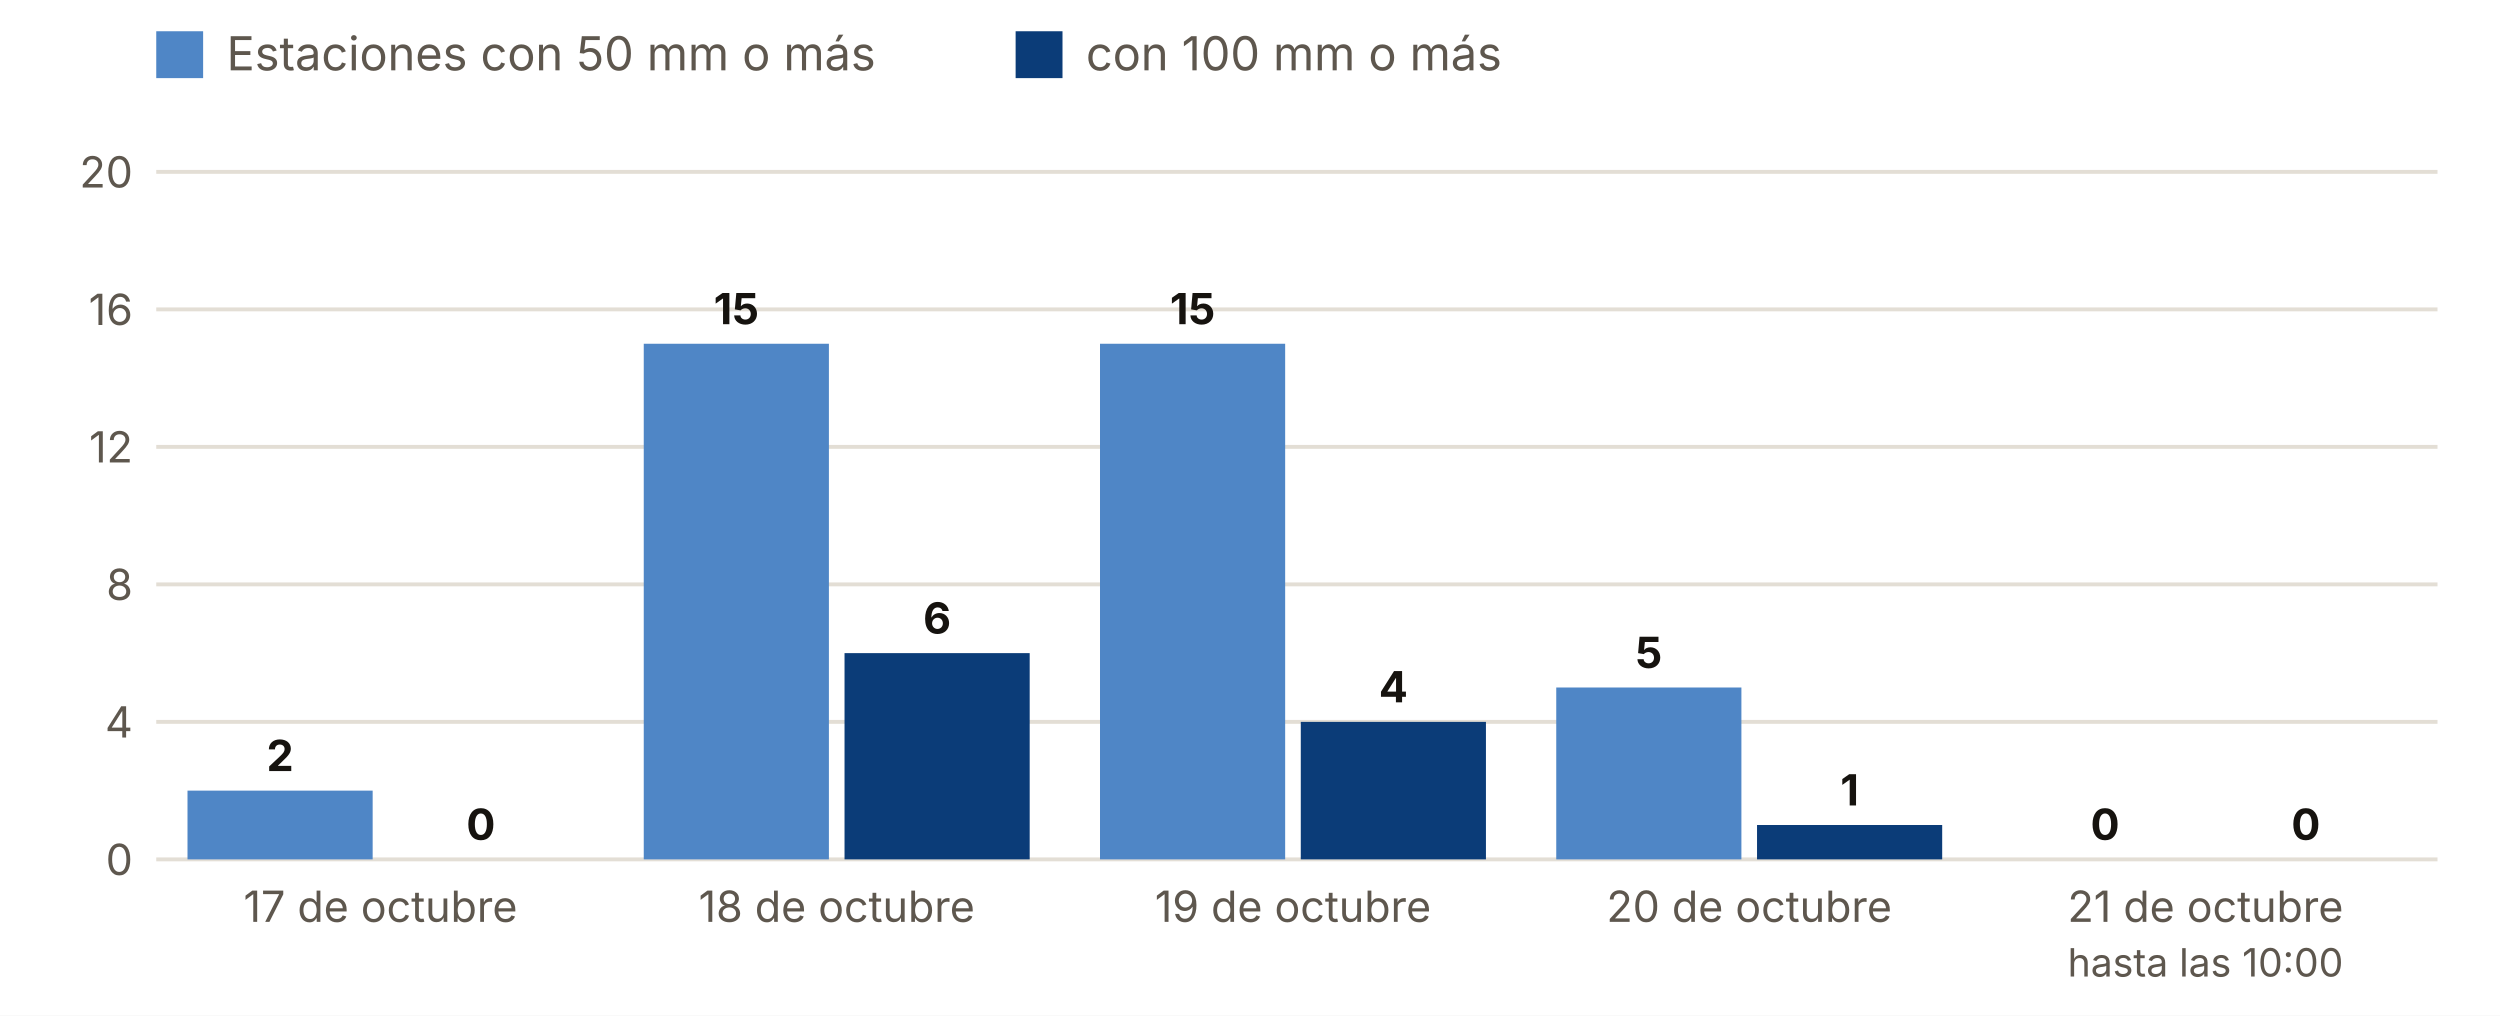
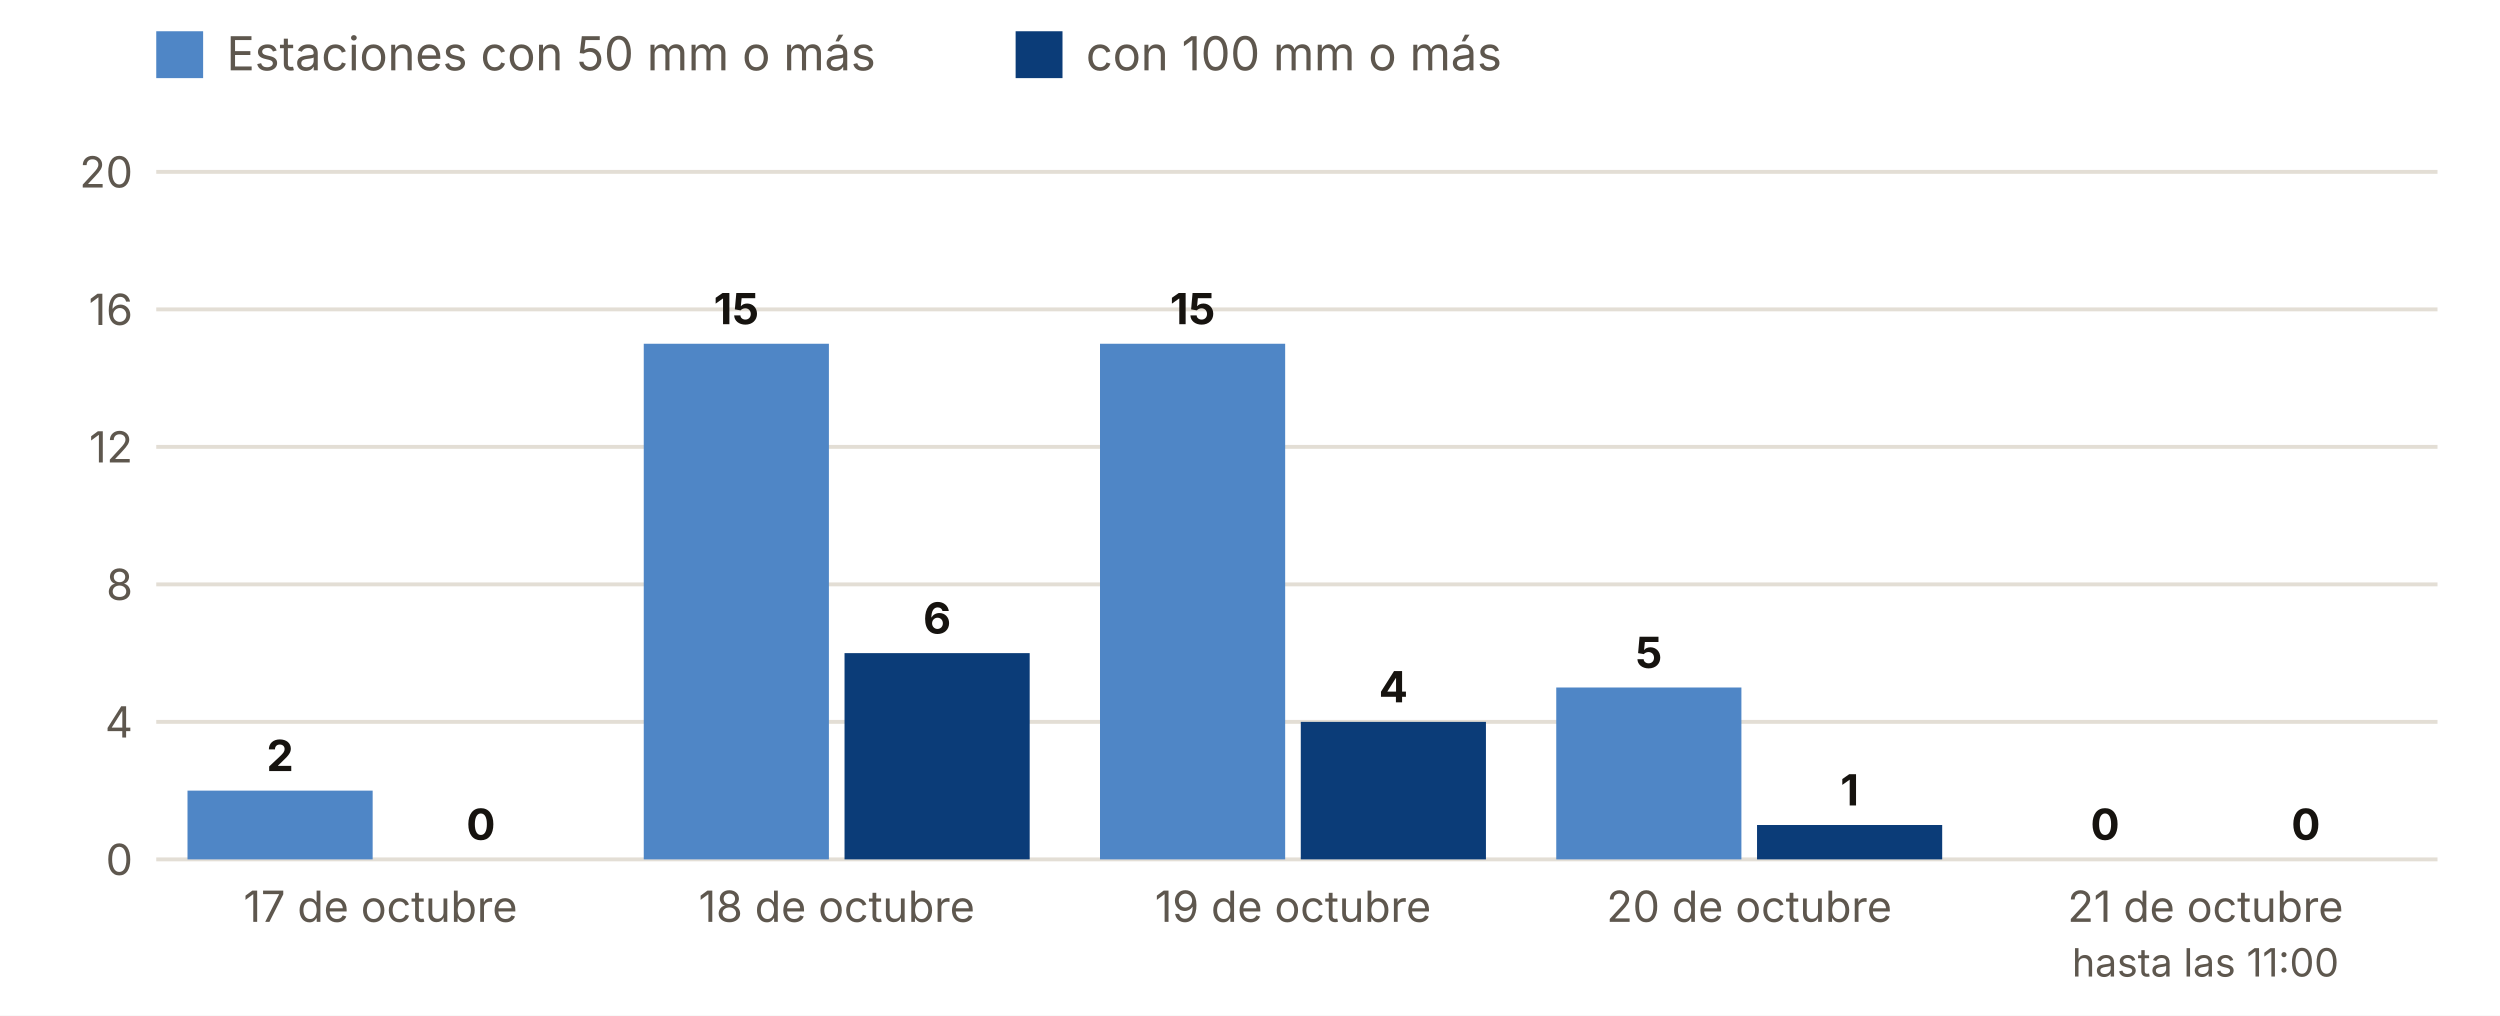
<svg xmlns="http://www.w3.org/2000/svg" viewBox="0 0 640 260" width="640" height="260" role="img" aria-label="Estaciones con 50 y 100 mm o más, día a día">
  <rect width="640" height="260" fill="#FFFFFF" />
  <rect x="40" y="8" width="12" height="12" fill="#4F86C6" />
  <text x="58.0" y="18.0" font-size="12" fill="#5E574E" text-anchor="start" font-weight="400" font-family="Inter, system-ui, -apple-system, Segoe UI, Roboto, sans-serif">Estaciones con 50 mm o más</text>
  <rect x="260" y="8" width="12" height="12" fill="#0B3C78" />
  <text x="278.0" y="18.0" font-size="12" fill="#5E574E" text-anchor="start" font-weight="400" font-family="Inter, system-ui, -apple-system, Segoe UI, Roboto, sans-serif">con 100 mm o más</text>
  <line x1="40" x2="624" y1="220.0" y2="220.0" stroke="#E3DED5" />
  <text x="34.0" y="224.0" font-size="11" fill="#5E574E" text-anchor="end" font-weight="400" font-family="Inter, system-ui, -apple-system, Segoe UI, Roboto, sans-serif">0</text>
  <line x1="40" x2="624" y1="184.8" y2="184.8" stroke="#E3DED5" />
  <text x="34.0" y="188.8" font-size="11" fill="#5E574E" text-anchor="end" font-weight="400" font-family="Inter, system-ui, -apple-system, Segoe UI, Roboto, sans-serif">4</text>
  <line x1="40" x2="624" y1="149.6" y2="149.6" stroke="#E3DED5" />
  <text x="34.0" y="153.6" font-size="11" fill="#5E574E" text-anchor="end" font-weight="400" font-family="Inter, system-ui, -apple-system, Segoe UI, Roboto, sans-serif">8</text>
  <line x1="40" x2="624" y1="114.4" y2="114.4" stroke="#E3DED5" />
  <text x="34.0" y="118.4" font-size="11" fill="#5E574E" text-anchor="end" font-weight="400" font-family="Inter, system-ui, -apple-system, Segoe UI, Roboto, sans-serif">12</text>
  <line x1="40" x2="624" y1="79.2" y2="79.2" stroke="#E3DED5" />
  <text x="34.0" y="83.2" font-size="11" fill="#5E574E" text-anchor="end" font-weight="400" font-family="Inter, system-ui, -apple-system, Segoe UI, Roboto, sans-serif">16</text>
  <line x1="40" x2="624" y1="44.0" y2="44.0" stroke="#E3DED5" />
  <text x="34.0" y="48.0" font-size="11" fill="#5E574E" text-anchor="end" font-weight="400" font-family="Inter, system-ui, -apple-system, Segoe UI, Roboto, sans-serif">20</text>
  <rect x="48.0" y="202.4" width="47.4" height="17.6" fill="#4F86C6" />
  <rect x="99.4" y="220.0" width="47.4" height="0.0" fill="#0B3C78" />
  <text x="71.7" y="197.4" font-size="11" fill="#16130F" text-anchor="middle" font-weight="700" font-family="Inter, system-ui, -apple-system, Segoe UI, Roboto, sans-serif">2</text>
  <text x="123.1" y="215.0" font-size="11" fill="#16130F" text-anchor="middle" font-weight="700" font-family="Inter, system-ui, -apple-system, Segoe UI, Roboto, sans-serif">0</text>
  <text x="97.4" y="236.0" font-size="11" fill="#5E574E" text-anchor="middle" font-weight="400" font-family="Inter, system-ui, -apple-system, Segoe UI, Roboto, sans-serif">17 de octubre</text>
  <rect x="164.8" y="88.0" width="47.4" height="132.0" fill="#4F86C6" />
  <rect x="216.2" y="167.2" width="47.4" height="52.8" fill="#0B3C78" />
  <text x="188.5" y="83.0" font-size="11" fill="#16130F" text-anchor="middle" font-weight="700" font-family="Inter, system-ui, -apple-system, Segoe UI, Roboto, sans-serif">15</text>
  <text x="239.9" y="162.2" font-size="11" fill="#16130F" text-anchor="middle" font-weight="700" font-family="Inter, system-ui, -apple-system, Segoe UI, Roboto, sans-serif">6</text>
  <text x="214.2" y="236.0" font-size="11" fill="#5E574E" text-anchor="middle" font-weight="400" font-family="Inter, system-ui, -apple-system, Segoe UI, Roboto, sans-serif">18 de octubre</text>
  <rect x="281.6" y="88.0" width="47.4" height="132.0" fill="#4F86C6" />
  <rect x="333.0" y="184.8" width="47.4" height="35.2" fill="#0B3C78" />
  <text x="305.3" y="83.0" font-size="11" fill="#16130F" text-anchor="middle" font-weight="700" font-family="Inter, system-ui, -apple-system, Segoe UI, Roboto, sans-serif">15</text>
  <text x="356.7" y="179.8" font-size="11" fill="#16130F" text-anchor="middle" font-weight="700" font-family="Inter, system-ui, -apple-system, Segoe UI, Roboto, sans-serif">4</text>
  <text x="331.0" y="236.0" font-size="11" fill="#5E574E" text-anchor="middle" font-weight="400" font-family="Inter, system-ui, -apple-system, Segoe UI, Roboto, sans-serif">19 de octubre</text>
  <rect x="398.4" y="176.0" width="47.4" height="44.0" fill="#4F86C6" />
  <rect x="449.8" y="211.2" width="47.4" height="8.8" fill="#0B3C78" />
  <text x="422.1" y="171.0" font-size="11" fill="#16130F" text-anchor="middle" font-weight="700" font-family="Inter, system-ui, -apple-system, Segoe UI, Roboto, sans-serif">5</text>
  <text x="473.5" y="206.2" font-size="11" fill="#16130F" text-anchor="middle" font-weight="700" font-family="Inter, system-ui, -apple-system, Segoe UI, Roboto, sans-serif">1</text>
  <text x="447.8" y="236.0" font-size="11" fill="#5E574E" text-anchor="middle" font-weight="400" font-family="Inter, system-ui, -apple-system, Segoe UI, Roboto, sans-serif">20 de octubre</text>
  <rect x="515.2" y="220.0" width="47.4" height="0.0" fill="#4F86C6" />
  <rect x="566.6" y="220.0" width="47.4" height="0.0" fill="#0B3C78" />
  <text x="538.9" y="215.0" font-size="11" fill="#16130F" text-anchor="middle" font-weight="700" font-family="Inter, system-ui, -apple-system, Segoe UI, Roboto, sans-serif">0</text>
  <text x="590.3" y="215.0" font-size="11" fill="#16130F" text-anchor="middle" font-weight="700" font-family="Inter, system-ui, -apple-system, Segoe UI, Roboto, sans-serif">0</text>
  <text x="564.6" y="236.0" font-size="11" fill="#5E574E" text-anchor="middle" font-weight="400" font-family="Inter, system-ui, -apple-system, Segoe UI, Roboto, sans-serif">21 de octubre</text>
-   <text x="564.6" y="250.0" font-size="10" fill="#5E574E" text-anchor="middle" font-weight="400" font-family="Inter, system-ui, -apple-system, Segoe UI, Roboto, sans-serif">hasta las 10:00</text>
+   <text x="564.6" y="250.0" font-size="10" fill="#5E574E" text-anchor="middle" font-weight="400" font-family="Inter, system-ui, -apple-system, Segoe UI, Roboto, sans-serif">hasta las 11:00</text>
</svg>
